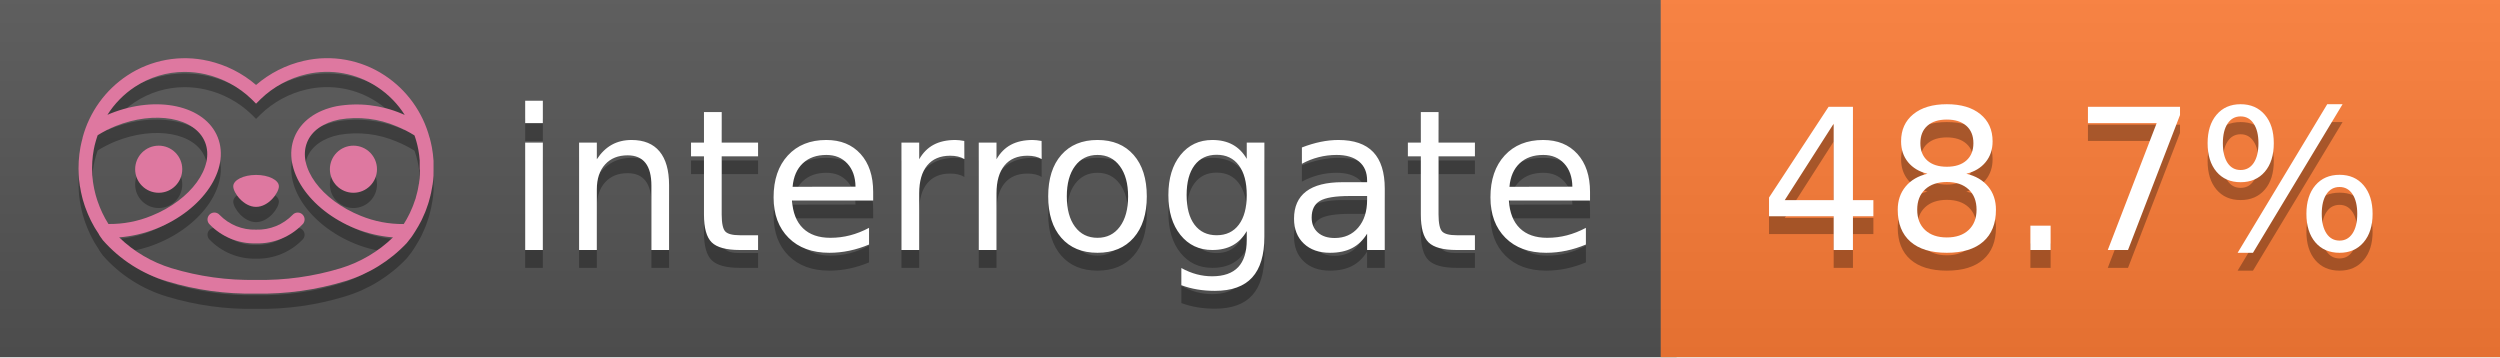
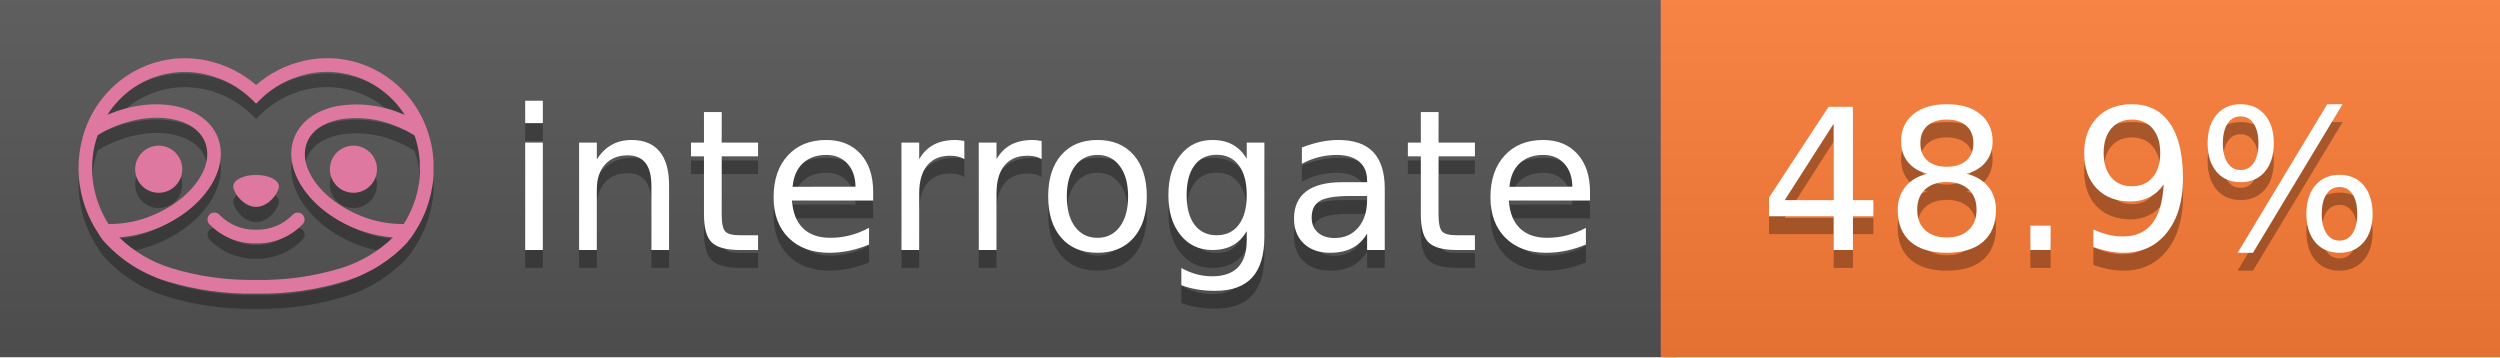
<svg xmlns="http://www.w3.org/2000/svg" width="140" height="20" viewBox="0 0 140 20" version="1.1" xml:space="preserve" style="fill-rule:evenodd;clip-rule:evenodd;stroke-linejoin:round;stroke-miterlimit:2;">
  <g transform="matrix(1,0,0,1,22,0)">
    <g id="backgrounds" transform="matrix(1.32789,0,0,1,-22.3892,0)">
      <rect x="0" y="0" width="71" height="20" style="fill:rgb(85,85,85);" />
    </g>
    <rect x="71" y="0" width="47" height="20" data-interrogate="color" style="fill:#fe7d37" />
    <g transform="matrix(1.19746,0,0,1,-22.3744,-4.85723e-16)">
      <rect x="0" y="0" width="118" height="20" style="fill:url(#_Linear1);" />
    </g>
  </g>
  <g fill="#fff" text-anchor="middle" font-family="DejaVu Sans,Verdana,Geneva,sans-serif" font-size="110">
    <text x="590" y="150" fill="#010101" fill-opacity=".3" transform="scale(.1)" textLength="610">interrogate</text>
    <text x="590" y="140" transform="scale(.1)" textLength="610">interrogate</text>
-     <text x="1160" y="150" fill="#010101" fill-opacity=".3" transform="scale(.1)" textLength="370" data-interrogate="result">48.7%</text>
-     <text x="1160" y="140" transform="scale(.1)" textLength="370" data-interrogate="result">48.7%</text>
+     <text x="1160" y="150" fill="#010101" fill-opacity=".3" transform="scale(.1)" textLength="370" data-interrogate="result">48.9%</text>
+     <text x="1160" y="140" transform="scale(.1)" textLength="370" data-interrogate="result">48.9%</text>
  </g>
  <g id="logo-shadow" transform="matrix(0.854876,0,0,0.854876,-6.73514,1.732)">
    <g transform="matrix(0.299012,0,0,0.299012,9.70229,-6.68582)">
      <path d="M50,64.25C52.76,64.25 55,61.13 55,59.75C55,58.37 52.76,57.25 50,57.25C47.24,57.25 45,58.37 45,59.75C45,61.13 47.24,64.25 50,64.25Z" style="fill:rgb(1,1,1);fill-opacity:0.3;fill-rule:nonzero;" />
    </g>
    <g transform="matrix(0.299012,0,0,0.299012,9.70229,-6.68582)">
      <path d="M88,49.05C86.506,43.475 83.018,38.638 78.2,35.46C72.969,32.002 66.539,30.844 60.43,32.26C56.576,33.145 52.995,34.958 50,37.54C46.998,34.958 43.411,33.149 39.55,32.27C33.441,30.853 27.011,32.011 21.78,35.47C16.97,38.652 13.489,43.489 12,49.06L12,49.13C11.82,49.79 11.66,50.46 11.53,51.13C11.146,53.207 11.021,55.323 11.16,57.43C11.16,58.03 11.26,58.63 11.34,59.23C11.34,59.51 11.43,59.79 11.48,60.07C11.53,60.35 11.58,60.68 11.64,60.98C11.7,61.28 11.8,61.69 11.89,62.05C11.98,62.41 11.99,62.47 12.05,62.68C12.16,63.07 12.28,63.46 12.41,63.84L12.58,64.34C12.72,64.74 12.88,65.14 13.04,65.53L13.23,65.98C13.403,66.373 13.583,66.767 13.77,67.16L13.99,67.59C14.19,67.97 14.39,68.35 14.61,68.73L14.87,69.15C15.1,69.52 15.33,69.89 15.58,70.26L15.58,70.32L15.99,70.93C16.14,71.14 16.29,71.36 16.45,71.57C20.206,75.83 25.086,78.95 30.53,80.57C36.839,82.48 43.41,83.385 50,83.25C56.599,83.374 63.177,82.456 69.49,80.53C74.644,78.978 79.303,76.102 83,72.19C83.34,71.78 83.65,71.35 84,70.92L84.18,70.66L84.33,70.44L84.41,70.32C84.55,70.12 84.67,69.9 84.81,69.7C85.07,69.3 85.32,68.89 85.55,68.48C85.78,68.07 86.02,67.65 86.23,67.22C86.31,67.05 86.39,66.88 86.47,66.7C86.67,66.28 86.85,65.87 87.03,65.44L87.23,64.92C87.397,64.487 87.55,64.05 87.69,63.61L87.85,63.09C87.98,62.64 88.1,62.19 88.21,61.74C88.21,61.57 88.3,61.39 88.33,61.22C88.43,60.75 88.52,60.22 88.6,59.79C88.6,59.64 88.66,59.49 88.68,59.33C88.77,58.71 88.84,58.08 88.88,57.45L88.88,54.17C88.817,53.164 88.693,52.162 88.51,51.17C88.38,50.5 88.23,49.84 88.05,49.17L88,49.05ZM85.89,56.44L85.89,57.23C85.89,57.78 85.79,58.32 85.72,58.86C85.72,59.01 85.72,59.15 85.65,59.3C85.59,59.7 85.51,60.11 85.43,60.51L85.32,60.99C85.23,61.38 85.12,61.77 85.01,62.16C85.01,62.31 84.93,62.46 84.88,62.6C84.74,63.04 84.59,63.47 84.42,63.9L84.27,64.28C84.1,64.71 83.91,65.14 83.71,65.56C83.51,65.98 83.43,66.12 83.28,66.4L83.01,66.91C82.83,67.223 82.643,67.537 82.45,67.85L82.35,68.01C79.121,68.047 75.918,67.434 72.93,66.21C64.27,62.74 59,55.52 61.18,50.11C62.18,47.6 64.7,45.82 68.26,45.11C72.489,44.395 76.835,44.908 80.78,46.59C82.141,47.144 83.453,47.813 84.7,48.59C84.76,48.76 84.82,48.93 84.88,49.1C84.94,49.27 85.05,49.63 85.12,49.9C85.28,50.5 85.44,51.1 85.55,51.73C85.691,52.507 85.792,53.292 85.85,54.08L85.85,55.89C85.85,56.12 85.91,56.25 85.91,56.45L85.89,56.44ZM17.66,68C16.668,66.435 15.869,64.756 15.28,63L15.17,62.68C15.06,62.35 14.96,62.01 14.87,61.68C14.823,61.493 14.777,61.31 14.73,61.13C14.66,60.84 14.59,60.55 14.53,60.27C14.47,59.99 14.43,59.72 14.38,59.44C14.33,59.16 14.3,59 14.27,58.78C14.2,58.27 14.15,57.78 14.11,57.23L14.11,57.03C14.008,55.236 14.122,53.437 14.45,51.67C14.56,51.06 14.71,50.46 14.88,49.87C14.96,49.59 15.04,49.32 15.13,49.05C15.22,48.78 15.24,48.72 15.3,48.55C16.548,47.774 17.859,47.105 19.22,46.55C27.86,43.09 36.65,44.67 38.82,50.08C40.99,55.49 35.73,62.74 27.09,66.2C24.101,67.431 20.893,68.043 17.66,68ZM68.57,77.68C62.554,79.508 56.287,80.376 50,80.25C43.737,80.37 37.495,79.506 31.5,77.69C27.185,76.38 23.243,74.062 20,70.93C22.815,70.706 25.58,70.055 28.2,69C38.37,64.92 44.39,56 41.6,49C38.81,42 28.27,39.72 18.1,43.8L17.43,44.09C18.973,41.648 21.019,39.561 23.43,37.97C26.671,35.824 30.473,34.68 34.36,34.68C35.884,34.681 37.404,34.852 38.89,35.19C42.694,36.049 46.191,37.935 49,40.64L50,41.64L51,40.64C53.797,37.937 57.279,36.049 61.07,35.18C66.402,33.947 72.014,34.968 76.57,38C78.98,39.588 81.026,41.671 82.57,44.11L81.9,43.82C77.409,41.921 72.464,41.355 67.66,42.19C63.08,43.12 59.79,45.54 58.39,49.02C55.6,55.97 61.62,64.94 71.79,69.02C74.414,70.07 77.182,70.714 80,70.93C76.776,74.05 72.859,76.363 68.57,77.68Z" style="fill:rgb(1,1,1);fill-opacity:0.3;fill-rule:nonzero;" />
    </g>
    <g transform="matrix(0.299012,0,0,0.299012,9.70229,-6.68582)">
      <circle cx="71.33" cy="56" r="5.16" style="fill:rgb(1,1,1);fill-opacity:0.3;" />
    </g>
    <g transform="matrix(0.299012,0,0,0.299012,9.70229,-6.68582)">
      <circle cx="28.67" cy="56" r="5.16" style="fill:rgb(1,1,1);fill-opacity:0.3;" />
    </g>
    <g transform="matrix(0.299012,0,0,0.299012,9.70229,-6.68582)">
      <path d="M58,66C55.912,68.161 53.003,69.339 50,69.24C46.997,69.339 44.088,68.161 42,66C41.714,65.677 41.302,65.491 40.87,65.491C40.042,65.491 39.361,66.172 39.361,67C39.361,67.368 39.496,67.724 39.74,68C42.403,70.804 46.134,72.35 50,72.25C53.862,72.347 57.59,70.802 60.25,68C60.495,67.725 60.63,67.369 60.63,67C60.63,66.174 59.951,65.495 59.125,65.495C58.695,65.495 58.285,65.679 58,66Z" style="fill:rgb(1,1,1);fill-opacity:0.3;fill-rule:nonzero;" />
    </g>
  </g>
  <g id="logo-pink" transform="matrix(0.854876,0,0,0.854876,-6.73514,0.877124)">
    <g transform="matrix(0.299012,0,0,0.299012,9.70229,-6.68582)">
      <path d="M50,64.25C52.76,64.25 55,61.13 55,59.75C55,58.37 52.76,57.25 50,57.25C47.24,57.25 45,58.37 45,59.75C45,61.13 47.24,64.25 50,64.25Z" style="fill:rgb(222,120,160);fill-rule:nonzero;" />
    </g>
    <g transform="matrix(0.299012,0,0,0.299012,9.70229,-6.68582)">
      <path d="M88,49.05C86.506,43.475 83.018,38.638 78.2,35.46C72.969,32.002 66.539,30.844 60.43,32.26C56.576,33.145 52.995,34.958 50,37.54C46.998,34.958 43.411,33.149 39.55,32.27C33.441,30.853 27.011,32.011 21.78,35.47C16.97,38.652 13.489,43.489 12,49.06L12,49.13C11.82,49.79 11.66,50.46 11.53,51.13C11.146,53.207 11.021,55.323 11.16,57.43C11.16,58.03 11.26,58.63 11.34,59.23C11.34,59.51 11.43,59.79 11.48,60.07C11.53,60.35 11.58,60.68 11.64,60.98C11.7,61.28 11.8,61.69 11.89,62.05C11.98,62.41 11.99,62.47 12.05,62.68C12.16,63.07 12.28,63.46 12.41,63.84L12.58,64.34C12.72,64.74 12.88,65.14 13.04,65.53L13.23,65.98C13.403,66.373 13.583,66.767 13.77,67.16L13.99,67.59C14.19,67.97 14.39,68.35 14.61,68.73L14.87,69.15C15.1,69.52 15.33,69.89 15.58,70.26L15.58,70.32L15.99,70.93C16.14,71.14 16.29,71.36 16.45,71.57C20.206,75.83 25.086,78.95 30.53,80.57C36.839,82.48 43.41,83.385 50,83.25C56.599,83.374 63.177,82.456 69.49,80.53C74.644,78.978 79.303,76.102 83,72.19C83.34,71.78 83.65,71.35 84,70.92L84.18,70.66L84.33,70.44L84.41,70.32C84.55,70.12 84.67,69.9 84.81,69.7C85.07,69.3 85.32,68.89 85.55,68.48C85.78,68.07 86.02,67.65 86.23,67.22C86.31,67.05 86.39,66.88 86.47,66.7C86.67,66.28 86.85,65.87 87.03,65.44L87.23,64.92C87.397,64.487 87.55,64.05 87.69,63.61L87.85,63.09C87.98,62.64 88.1,62.19 88.21,61.74C88.21,61.57 88.3,61.39 88.33,61.22C88.43,60.75 88.52,60.22 88.6,59.79C88.6,59.64 88.66,59.49 88.68,59.33C88.77,58.71 88.84,58.08 88.88,57.45L88.88,54.17C88.817,53.164 88.693,52.162 88.51,51.17C88.38,50.5 88.23,49.84 88.05,49.17L88,49.05ZM85.89,56.44L85.89,57.23C85.89,57.78 85.79,58.32 85.72,58.86C85.72,59.01 85.72,59.15 85.65,59.3C85.59,59.7 85.51,60.11 85.43,60.51L85.32,60.99C85.23,61.38 85.12,61.77 85.01,62.16C85.01,62.31 84.93,62.46 84.88,62.6C84.74,63.04 84.59,63.47 84.42,63.9L84.27,64.28C84.1,64.71 83.91,65.14 83.71,65.56C83.51,65.98 83.43,66.12 83.28,66.4L83.01,66.91C82.83,67.223 82.643,67.537 82.45,67.85L82.35,68.01C79.121,68.047 75.918,67.434 72.93,66.21C64.27,62.74 59,55.52 61.18,50.11C62.18,47.6 64.7,45.82 68.26,45.11C72.489,44.395 76.835,44.908 80.78,46.59C82.141,47.144 83.453,47.813 84.7,48.59C84.76,48.76 84.82,48.93 84.88,49.1C84.94,49.27 85.05,49.63 85.12,49.9C85.28,50.5 85.44,51.1 85.55,51.73C85.691,52.507 85.792,53.292 85.85,54.08L85.85,55.89C85.85,56.12 85.91,56.25 85.91,56.45L85.89,56.44ZM17.66,68C16.668,66.435 15.869,64.756 15.28,63L15.17,62.68C15.06,62.35 14.96,62.01 14.87,61.68C14.823,61.493 14.777,61.31 14.73,61.13C14.66,60.84 14.59,60.55 14.53,60.27C14.47,59.99 14.43,59.72 14.38,59.44C14.33,59.16 14.3,59 14.27,58.78C14.2,58.27 14.15,57.78 14.11,57.23L14.11,57.03C14.008,55.236 14.122,53.437 14.45,51.67C14.56,51.06 14.71,50.46 14.88,49.87C14.96,49.59 15.04,49.32 15.13,49.05C15.22,48.78 15.24,48.72 15.3,48.55C16.548,47.774 17.859,47.105 19.22,46.55C27.86,43.09 36.65,44.67 38.82,50.08C40.99,55.49 35.73,62.74 27.09,66.2C24.101,67.431 20.893,68.043 17.66,68ZM68.57,77.68C62.554,79.508 56.287,80.376 50,80.25C43.737,80.37 37.495,79.506 31.5,77.69C27.185,76.38 23.243,74.062 20,70.93C22.815,70.706 25.58,70.055 28.2,69C38.37,64.92 44.39,56 41.6,49C38.81,42 28.27,39.72 18.1,43.8L17.43,44.09C18.973,41.648 21.019,39.561 23.43,37.97C26.671,35.824 30.473,34.68 34.36,34.68C35.884,34.681 37.404,34.852 38.89,35.19C42.694,36.049 46.191,37.935 49,40.64L50,41.64L51,40.64C53.797,37.937 57.279,36.049 61.07,35.18C66.402,33.947 72.014,34.968 76.57,38C78.98,39.588 81.026,41.671 82.57,44.11L81.9,43.82C77.409,41.921 72.464,41.355 67.66,42.19C63.08,43.12 59.79,45.54 58.39,49.02C55.6,55.97 61.62,64.94 71.79,69.02C74.414,70.07 77.182,70.714 80,70.93C76.776,74.05 72.859,76.363 68.57,77.68Z" style="fill:rgb(222,120,160);fill-rule:nonzero;" />
    </g>
    <g transform="matrix(0.299012,0,0,0.299012,9.70229,-6.68582)">
      <circle cx="71.33" cy="56" r="5.16" style="fill:rgb(222,120,160);" />
    </g>
    <g transform="matrix(0.299012,0,0,0.299012,9.70229,-6.68582)">
      <circle cx="28.67" cy="56" r="5.16" style="fill:rgb(222,120,160);" />
    </g>
    <g transform="matrix(0.299012,0,0,0.299012,9.70229,-6.68582)">
      <path d="M58,66C55.912,68.161 53.003,69.339 50,69.24C46.997,69.339 44.088,68.161 42,66C41.714,65.677 41.302,65.491 40.87,65.491C40.042,65.491 39.361,66.172 39.361,67C39.361,67.368 39.496,67.724 39.74,68C42.403,70.804 46.134,72.35 50,72.25C53.862,72.347 57.59,70.802 60.25,68C60.495,67.725 60.63,67.369 60.63,67C60.63,66.174 59.951,65.495 59.125,65.495C58.695,65.495 58.285,65.679 58,66Z" style="fill:rgb(222,120,160);fill-rule:nonzero;" />
    </g>
  </g>
  <defs>
    <linearGradient id="_Linear1" x1="0" y1="0" x2="1" y2="0" gradientUnits="userSpaceOnUse" gradientTransform="matrix(1.22465e-15,20,-20,1.22465e-15,0,0)">
      <stop offset="0" style="stop-color:rgb(187,187,187);stop-opacity:0.1" />
      <stop offset="1" style="stop-color:black;stop-opacity:0.1" />
    </linearGradient>
  </defs>
</svg>
